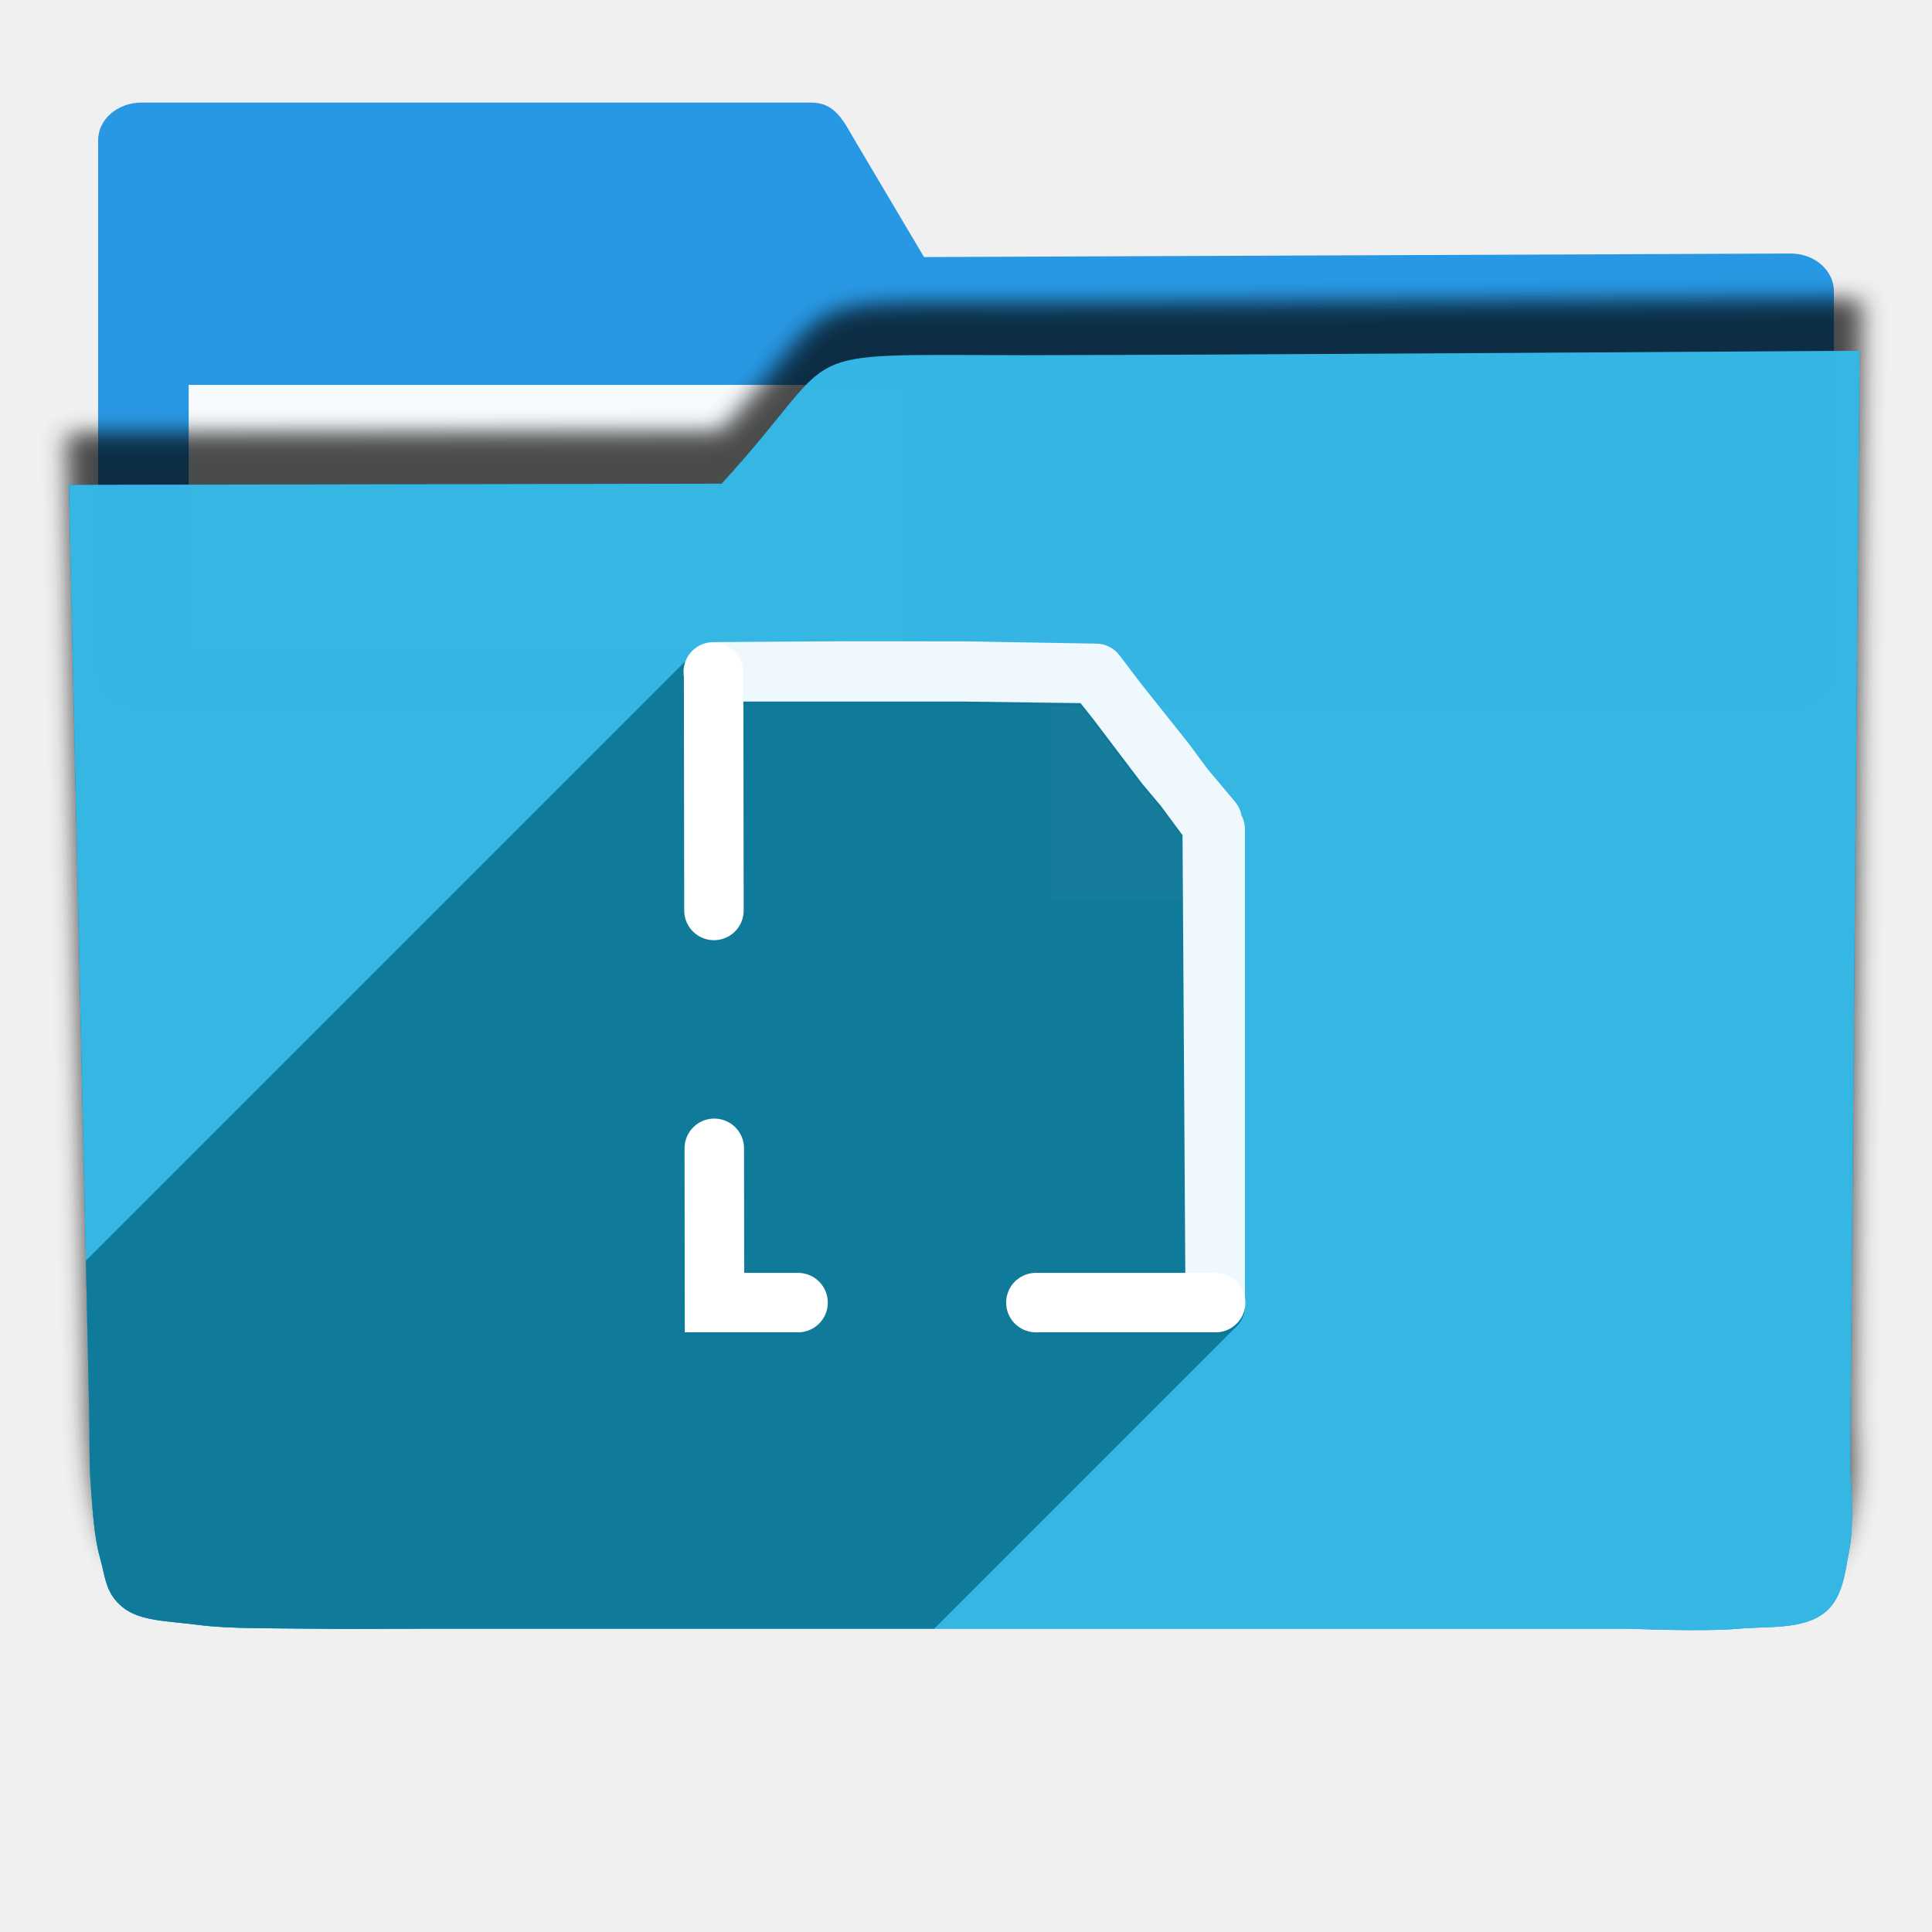
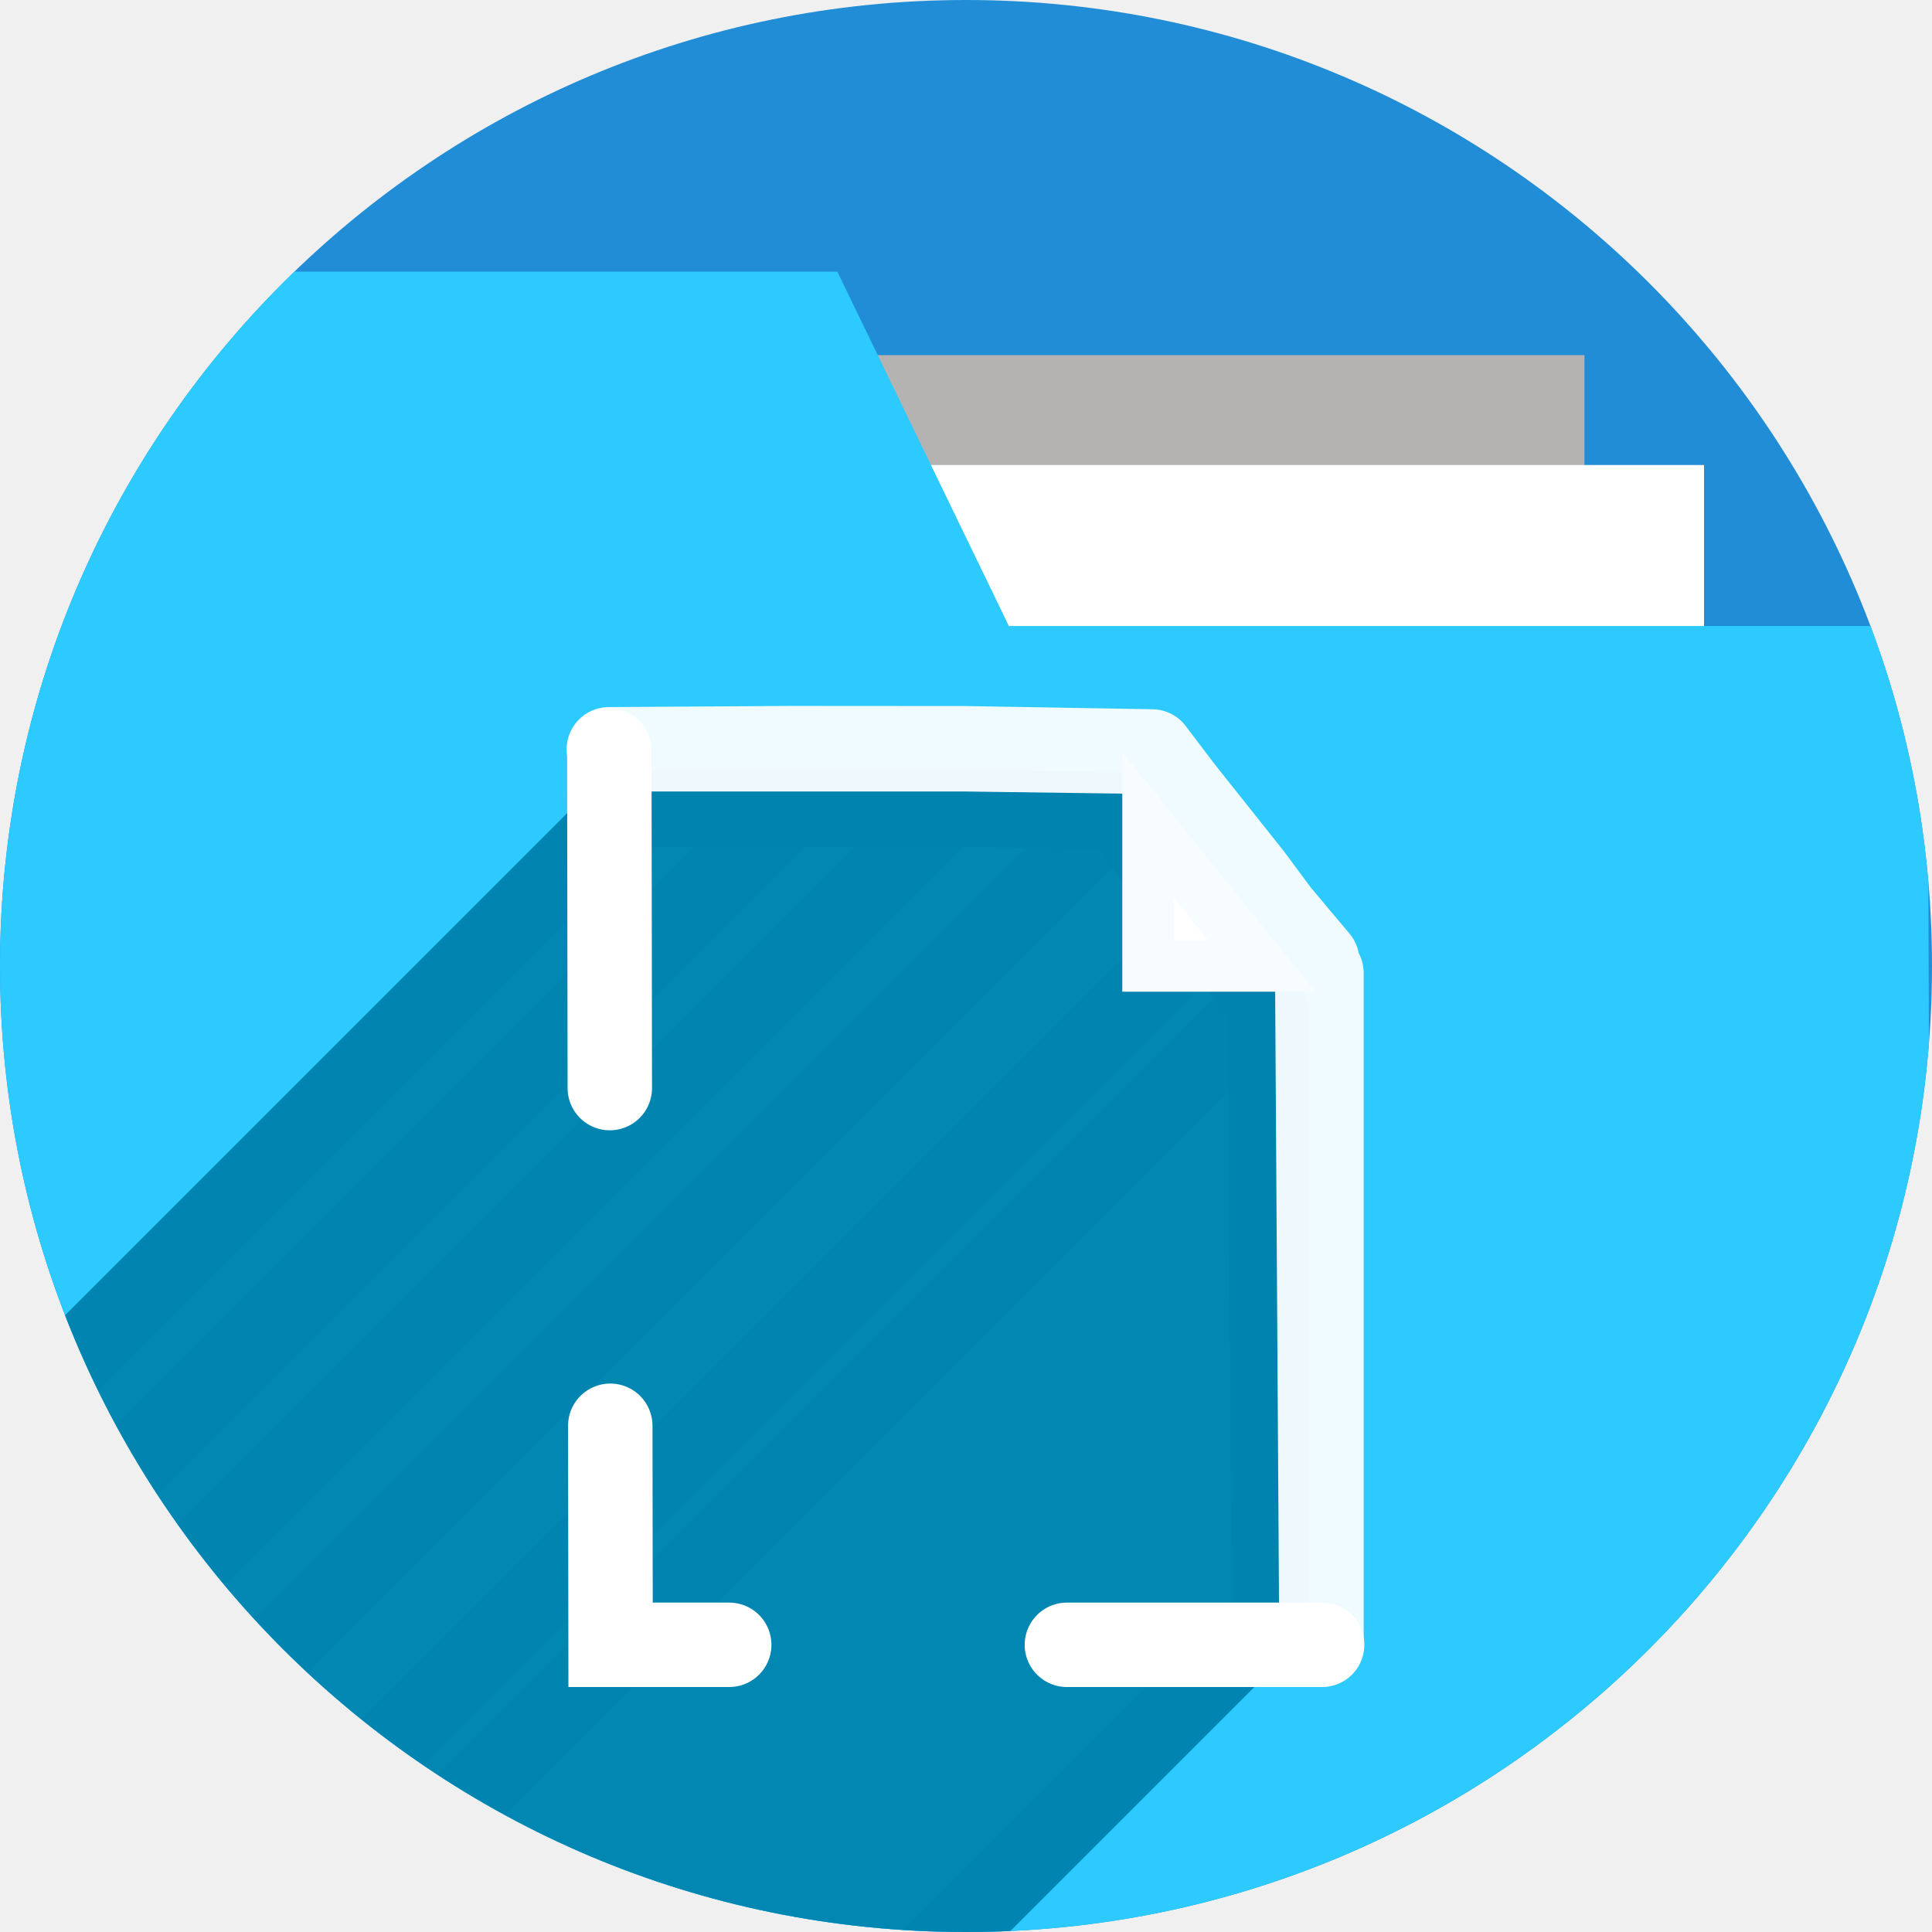
- <svg xmlns="http://www.w3.org/2000/svg" width="256" height="256" viewBox="0 0 256 256" id="svg2" version="1.1">
+ <svg xmlns="http://www.w3.org/2000/svg" version="1.1" id="svg2" viewBox="0 0 256 256" height="256" width="256">
  <defs id="defs4">
-     <filter style="color-interpolation-filters:sRGB;" id="filter4298">
+     <clipPath clipPathUnits="userSpaceOnUse" id="clipPath5002">
+       <g id="g5004">
+         <path transform="translate(0,796.3622)" id="path5006" d="M 88.118,249.435 C 46.103,235.291 14.771,201.687 4.134,159.361 1.338,148.236 0.923,144.163 0.926,127.889 0.928,117.472 1.134,112.014 1.658,108.541 4.465,89.913 12.177,70.638 23.043,55.086 c 3.959,-5.666 8.345,-10.931 9.102,-10.926 0.328,0.002 10.489,18.31 22.579,40.683 12.09,22.373 22.375,41.335 22.854,42.136 0.479,0.802 0.925,2.441 0.99,3.643 0.343,6.316 2.524,14.21 5.642,20.423 2.954,5.887 5.065,8.733 10.435,14.067 6.714,6.67 12.889,10.286 21.732,12.729 3.166,0.874 5.105,1.05 11.575,1.05 8.826,0 12.602,-0.762 19.264,-3.887 2.046,-0.96 3.937,-1.665 4.202,-1.568 0.265,0.097 -11.056,17.665 -25.157,39.038 l -25.639,38.861 -3.094,0.112 c -2.555,0.093 -4.195,-0.258 -9.409,-2.014 z" style="fill:#0f9d58;fill-opacity:1;stroke:none;stroke-width:4.858;stroke-linejoin:round;stroke-miterlimit:4;stroke-dasharray:none;stroke-opacity:1" />
+         <path id="path5008" d="m 112.36,1051.517 c -10.001,-1.45 -12.156,-1.82 -12.532,-2.156 -0.249,-0.222 1.738,-3.748 4.55,-8.072 7.166,-11.021 49.772,-74.648 50.259,-75.055 3.575,-2.992 8.635,-8.041 10.575,-10.554 3.362,-4.353 7.558,-12.914 9.065,-18.494 6.193,-22.925 -2.593,-47.152 -21.7,-59.837 l -2.961,-1.966 17.025,0.296 c 9.364,0.163 31.17,0.434 48.459,0.603 l 31.435,0.307 1.546,4.189 c 2.246,6.086 4.678,15.095 5.935,21.982 1.525,8.36 1.925,28.859 0.739,37.828 -3.08,23.278 -12.813,45.72 -27.802,64.106 -20.476,25.117 -51.46,42.197 -84.146,46.389 -5.312,0.681 -26.646,0.986 -30.446,0.436 z" style="fill:#f4b400;fill-opacity:1;stroke:none;stroke-width:4.858;stroke-linejoin:round;stroke-miterlimit:4;stroke-dasharray:none;stroke-opacity:1" />
+         <path transform="translate(0,796.3622)" id="path5010" d="M 67.99,108.873 C 41.284,59.576 33.29,45.149 32.234,44.345 31.651,43.901 32.811,42.55 38.696,36.815 53.436,22.45 68.809,13.041 87.839,6.736 101.687,2.148 112.582,0.437 127.951,0.437 c 21.31,0 37.805,3.81 56.835,13.126 25.294,12.383 46.194,33.579 58.52,59.346 1.611,3.369 2.93,6.372 2.93,6.675 0,0.56 -10.549,0.495 -71.165,-0.437 l -24.288,-0.374 -3.931,-1.764 c -6.757,-3.033 -10.646,-3.84 -18.658,-3.868 -5.03,-0.018 -7.979,0.208 -10.316,0.788 -14.508,3.604 -26.283,12.948 -33.292,26.419 -3.585,6.891 -5.247,13.082 -6.332,23.583 l -0.337,3.267 -9.927,-18.326 z" style="fill:#db4437;fill-opacity:1;stroke:none;stroke-width:10;stroke-linejoin:round;stroke-miterlimit:4;stroke-dasharray:none;stroke-opacity:1" />
+       </g>
+     </clipPath>
+     <clipPath id="clipPath4271" clipPathUnits="userSpaceOnUse">
+       <circle r="128" cy="128" cx="128" id="circle4273" style="fill:#292929;fill-opacity:0.26;stroke:none;stroke-width:10;stroke-linejoin:round;stroke-miterlimit:4;stroke-dasharray:none;stroke-opacity:0.259" />
+     </clipPath>
+     <clipPath clipPathUnits="userSpaceOnUse" id="clipPath4363">
+       <circle r="128" cy="924.362" cx="128" id="circle4365" style="fill:#4285f4;fill-opacity:1;stroke:none;stroke-width:10;stroke-linejoin:round;stroke-miterlimit:4;stroke-dasharray:none;stroke-opacity:0.259" />
+     </clipPath>
+     <clipPath id="clipPath4452" clipPathUnits="userSpaceOnUse">
+       <circle r="128" cy="924.362" cx="128" id="circle4454" style="fill:#4285f4;fill-opacity:1;stroke:none;stroke-width:10;stroke-linejoin:round;stroke-miterlimit:4;stroke-dasharray:none;stroke-opacity:0.259" />
+     </clipPath>
+     <clipPath clipPathUnits="userSpaceOnUse" id="clipPath5177">
+       <circle r="128" cy="924.362" cx="128" id="circle5179" style="fill:#4285f4;fill-opacity:1;stroke:none;stroke-width:10;stroke-linejoin:round;stroke-miterlimit:4;stroke-dasharray:none;stroke-opacity:0.259" />
+     </clipPath>
+     <clipPath id="clipPath4342" clipPathUnits="userSpaceOnUse">
+       <circle r="128" cy="933.487" cx="128" id="circle4344" style="fill:#4285f4;fill-opacity:1;stroke:none;stroke-width:10;stroke-linejoin:round;stroke-miterlimit:4;stroke-dasharray:none;stroke-opacity:0.259" />
+     </clipPath>
+     <clipPath clipPathUnits="userSpaceOnUse" id="clipPath4681">
+       <circle r="128" cy="930.44" cx="127.003" id="circle4683" style="fill:#9d5fad;fill-opacity:1;stroke:none;stroke-width:10;stroke-linejoin:round;stroke-miterlimit:4;stroke-dasharray:none;stroke-opacity:0.259" />
+     </clipPath>
+     <clipPath id="clipPath4235" clipPathUnits="userSpaceOnUse">
+       <circle r="128" cy="924.362" cx="128" id="circle4237" style="fill:#0f9d58;fill-opacity:1;stroke:none;stroke-width:10;stroke-linejoin:round;stroke-miterlimit:4;stroke-dasharray:none;stroke-opacity:0.259" />
+     </clipPath>
+     <clipPath clipPathUnits="userSpaceOnUse" id="clipPath4771">
+       <circle r="128" cy="924.362" cx="128" id="circle4773" style="fill:#0f9d58;fill-opacity:1;stroke:none;stroke-width:10;stroke-linejoin:round;stroke-miterlimit:4;stroke-dasharray:none;stroke-opacity:0.259" />
+     </clipPath>
+     <clipPath id="clipPath4842" clipPathUnits="userSpaceOnUse">
+       <circle r="128" cy="924.362" cx="128" id="circle4844" style="fill:#0f9d58;fill-opacity:1;stroke:none;stroke-width:10;stroke-linejoin:round;stroke-miterlimit:4;stroke-dasharray:none;stroke-opacity:0.259" />
+     </clipPath>
+     <clipPath clipPathUnits="userSpaceOnUse" id="clipPath4458">
+       <circle r="128" cy="924.362" cx="128" id="circle4460" style="fill:#ff3b38;fill-opacity:1;stroke:none;stroke-width:10;stroke-linejoin:round;stroke-miterlimit:4;stroke-dasharray:none;stroke-opacity:0.259" />
+     </clipPath>
+     <clipPath id="clipPath4783" clipPathUnits="userSpaceOnUse">
+       <circle r="128" cy="924.362" cx="128" id="circle4785" style="fill:#ff3b38;fill-opacity:1;stroke:none;stroke-width:10;stroke-linejoin:round;stroke-miterlimit:4;stroke-dasharray:none;stroke-opacity:0.259" />
+     </clipPath>
+     <clipPath clipPathUnits="userSpaceOnUse" id="clipPath4789">
+       <circle r="128" cy="924.362" cx="102.647" id="circle4791" style="fill:#80b4ff;fill-opacity:1;stroke:none;stroke-width:10;stroke-linejoin:round;stroke-miterlimit:4;stroke-dasharray:none;stroke-opacity:0.259" />
+     </clipPath>
+     <clipPath id="clipPath4476" clipPathUnits="userSpaceOnUse">
+       <circle r="82.028" cy="920.235" cx="112.592" id="circle4478" style="fill:#80b4ff;fill-opacity:1;stroke:none;stroke-width:10;stroke-linejoin:round;stroke-miterlimit:4;stroke-dasharray:none;stroke-opacity:0.259" />
+     </clipPath>
+     <filter style="color-interpolation-filters:sRGB" id="filter4298">
      <feFlood flood-opacity="0.498" flood-color="rgb(0,0,0)" result="flood" id="feFlood4300" />
      <feComposite in="flood" in2="SourceGraphic" operator="in" result="composite1" id="feComposite4302" />
      <feGaussianBlur in="composite1" stdDeviation="1.6" result="blur" id="feGaussianBlur4304" />
      <feOffset dx="-2.77556e-17" dy="-7.7" result="offset" id="feOffset4306" />
      <feComposite in="SourceGraphic" in2="offset" operator="over" result="composite2" id="feComposite4308" />
    </filter>
-     <clipPath id="clipPath4270" clipPathUnits="userSpaceOnUse">
-       <path style="opacity:0.91;fill:#38bae1;fill-opacity:1;stroke:#38bae1;stroke-width:0;stroke-linecap:round;stroke-linejoin:round;stroke-miterlimit:4;stroke-dasharray:none;stroke-opacity:0;filter:url(#filter4298)" d="m 10.421,864.272 42.535,-0.091 21.267,-0.046 c 7.245,-0.015 14.491,-0.03 21.736,-0.046 8.395,-10.588 10.292,-15.477 14.085,-17.717 3.793,-2.24 9.482,-1.832 25.46,-1.827 23.366,-0.007 109.606,-0.678 109.606,-0.678 l -0.088,12.152 -0.088,12.152 -0.088,12.152 -0.088,12.152 -0.088,12.152 -0.088,12.152 -0.088,12.152 -0.088,12.152 -0.088,12.152 -0.088,12.152 -0.088,12.152 -0.088,12.152 -0.088,12.152 -0.088,12.152 c 0,0 0.594,8.159 -0.088,12.152 -0.582,3.408 -0.78,7.518 -3.37,9.807 -2.831,2.503 -7.334,1.952 -11.093,2.344 -4.766,0.498 -14.375,0 -14.375,0 l -14.375,0 -14.375,0 -14.375,0 -14.375,0 -14.375,0 -14.375,0 -14.375,0 -14.375,0 -14.375,0 c 0,0 -9.583,0 -14.375,0 -4.792,0 -9.583,0 -14.375,0 -4.792,0 -9.501,0.094 -14.375,0 -4.874,-0.093 -10.854,0.062 -15.031,-0.571 -4.177,-0.633 -7.7,-0.558 -9.968,-2.711 -2.269,-2.154 -2.216,-4.499 -2.972,-7.595 -0.756,-3.095 -0.957,-7.246 -1.189,-10.877 -0.232,-3.631 -0.137,-7.251 -0.205,-10.877 -0.068,-3.626 -0.137,-7.251 -0.205,-10.877 -0.068,-3.626 -0.137,-7.251 -0.205,-10.877 -0.068,-3.626 -0.137,-7.251 -0.205,-10.877 -0.068,-3.626 -0.205,-10.877 -0.205,-10.877 L 12.062,951.284 11.857,940.408 11.652,929.531 11.447,918.655 11.242,907.778 11.037,896.902 10.832,886.025 10.627,875.148 Z" id="path4272" transform="matrix(1.011004,0,0,0.8709223,-1.405919,107.8962)" />
+     <clipPath id="clipPath5389" clipPathUnits="userSpaceOnUse">
+       <circle r="128" cy="924.362" cx="128" id="circle5391" style="fill:#2496e3;fill-opacity:1;stroke:none;stroke-width:10;stroke-linejoin:round;stroke-miterlimit:4;stroke-dasharray:none;stroke-opacity:0.259" />
+     </clipPath>
+     <clipPath id="clipPath5092" clipPathUnits="userSpaceOnUse">
+       <path style="opacity:0.91;fill:#38bae1;fill-opacity:1;stroke:none;stroke-width:0;stroke-linecap:round;stroke-linejoin:round;stroke-miterlimit:4;stroke-dasharray:none;stroke-opacity:1;filter:url(#filter4298)" d="m 10.421,864.272 42.535,-0.091 21.267,-0.046 c 7.245,-0.015 14.491,-0.03 21.736,-0.046 8.395,-10.588 10.292,-15.477 14.085,-17.717 3.793,-2.24 9.482,-1.832 25.46,-1.827 23.366,-0.007 109.606,-0.678 109.606,-0.678 l -0.088,12.152 -0.088,12.152 -0.088,12.152 -0.088,12.152 -0.088,12.152 -0.088,12.152 -0.088,12.152 -0.088,12.152 -0.088,12.152 -0.088,12.152 -0.088,12.152 -0.088,12.152 -0.088,12.152 -0.088,12.152 c 0,0 0.594,8.159 -0.088,12.152 -0.582,3.408 -0.78,7.518 -3.37,9.807 -2.831,2.503 -7.334,1.952 -11.093,2.344 -4.766,0.498 -14.375,0 -14.375,0 l -14.375,0 -14.375,0 -14.375,0 -14.375,0 -14.375,0 -14.375,0 -14.375,0 -14.375,0 -14.375,0 c 0,0 -9.583,0 -14.375,0 -4.792,0 -9.583,0 -14.375,0 -4.792,0 -9.501,0.094 -14.375,0 -4.874,-0.093 -10.854,0.062 -15.031,-0.571 -4.177,-0.633 -7.7,-0.558 -9.968,-2.711 -2.269,-2.154 -2.216,-4.499 -2.972,-7.595 -0.756,-3.095 -0.957,-7.246 -1.189,-10.877 -0.232,-3.631 -0.137,-7.251 -0.205,-10.877 -0.068,-3.626 -0.137,-7.251 -0.205,-10.877 -0.068,-3.626 -0.137,-7.251 -0.205,-10.877 -0.068,-3.626 -0.137,-7.251 -0.205,-10.877 -0.068,-3.626 -0.205,-10.877 -0.205,-10.877 L 12.062,951.284 11.857,940.408 11.652,929.531 11.447,918.655 11.242,907.778 11.037,896.902 10.832,886.025 10.627,875.148 Z" id="path5094" transform="matrix(1.231534,0,0,1.060896,-109.2427,-939.3781)" />
+     </clipPath>
+     <clipPath id="clipPath5147" clipPathUnits="userSpaceOnUse">
+       <circle r="128" cy="924.362" cx="128" id="circle5149" style="fill:#2496e3;fill-opacity:1;stroke:none;stroke-width:10;stroke-linejoin:round;stroke-miterlimit:4;stroke-dasharray:none;stroke-opacity:0.259" />
+     </clipPath>
+     <clipPath id="clipPath5153" clipPathUnits="userSpaceOnUse">
+       <path transform="matrix(0.9631056,0,0,0.9631058,-73.60826,-871.1027)" style="opacity:1;fill:#37bae1;fill-opacity:1;stroke:none;stroke-width:10;stroke-linecap:butt;stroke-linejoin:miter;stroke-miterlimit:4;stroke-dasharray:none;stroke-opacity:1" d="m 255.701,889.78 -111.252,-0.299 -33.495,-57.121 -110.953,0 0,220 256,0 z" id="path5155" clip-path="url(#clipPath5147)" />
+     </clipPath>
+     <clipPath clipPathUnits="userSpaceOnUse" id="clipPath4537">
+       <path style="opacity:1;fill:#2ccaff;fill-opacity:1;stroke:none;stroke-width:10;stroke-linecap:butt;stroke-linejoin:miter;stroke-miterlimit:4;stroke-dasharray:none;stroke-opacity:1" d="m 255.402,879.313 -121.72,0 -22.729,-46.953 -110.953,0 0,220 256,0 z" id="path4539" clip-path="url(#clipPath5147)" transform="matrix(0.8746836,0,0,0.8746837,-63.85454,-777.382)" />
+     </clipPath>
+     <clipPath id="clipPath4592" clipPathUnits="userSpaceOnUse">
+       <ellipse ry="111.96" rx="111.96" cy="31.143" cx="48.105" id="circle4594" style="fill:#218dd7;fill-opacity:1;stroke:none;stroke-width:10;stroke-linejoin:round;stroke-miterlimit:4;stroke-dasharray:none;stroke-opacity:0.259" />
+     </clipPath>
+     <clipPath clipPathUnits="userSpaceOnUse" id="clipPath8469">
+       <circle r="90.157" cy="906.078" cx="127.845" id="circle8471" style="fill:#218dd7;fill-opacity:1;stroke:none;stroke-width:10;stroke-linejoin:round;stroke-miterlimit:4;stroke-dasharray:none;stroke-opacity:0.259" />
    </clipPath>
    <clipPath clipPathUnits="userSpaceOnUse" id="clipPath5028">
      <path style="opacity:0.91;fill:#38bae1;fill-opacity:1;stroke:#ffffff;stroke-width:0;stroke-linecap:round;stroke-linejoin:round;stroke-miterlimit:4;stroke-dasharray:none;stroke-opacity:0;filter:url(#filter4298)" d="m 10.421,864.272 42.535,-0.091 21.267,-0.046 c 7.245,-0.015 14.491,-0.03 21.736,-0.046 8.395,-10.588 10.292,-15.477 14.085,-17.717 3.793,-2.24 9.482,-1.832 25.46,-1.827 23.366,-0.007 109.606,-0.678 109.606,-0.678 l -0.088,12.152 -0.088,12.152 -0.088,12.152 -0.088,12.152 -0.088,12.152 -0.088,12.152 -0.088,12.152 -0.088,12.152 -0.088,12.152 -0.088,12.152 -0.088,12.152 -0.088,12.152 -0.088,12.152 -0.088,12.152 c 0,0 0.594,8.159 -0.088,12.152 -0.582,3.408 -0.78,7.518 -3.37,9.807 -2.831,2.503 -7.334,1.952 -11.093,2.344 -4.766,0.498 -14.375,0 -14.375,0 l -14.375,0 -14.375,0 -14.375,0 -14.375,0 -14.375,0 -14.375,0 -14.375,0 -14.375,0 -14.375,0 c 0,0 -9.583,0 -14.375,0 -4.792,0 -9.583,0 -14.375,0 -4.792,0 -9.501,0.094 -14.375,0 -4.874,-0.093 -10.854,0.062 -15.031,-0.571 -4.177,-0.633 -7.7,-0.558 -9.968,-2.711 -2.269,-2.154 -2.216,-4.499 -2.972,-7.595 -0.756,-3.095 -0.957,-7.246 -1.189,-10.877 -0.232,-3.631 -0.137,-7.251 -0.205,-10.877 -0.068,-3.626 -0.137,-7.251 -0.205,-10.877 -0.068,-3.626 -0.137,-7.251 -0.205,-10.877 -0.068,-3.626 -0.137,-7.251 -0.205,-10.877 -0.068,-3.626 -0.205,-10.877 -0.205,-10.877 L 12.062,951.284 11.857,940.408 11.652,929.531 11.447,918.655 11.242,907.778 11.037,896.902 10.832,886.025 10.627,875.148 Z" id="path5030" transform="matrix(1.011004,0,0,0.8709223,-1.405919,107.8962)" />
    </clipPath>
+     <clipPath clipPathUnits="userSpaceOnUse" id="clipPath8551">
+       <circle r="99.732" cy="902.105" cx="129.646" id="circle8553" style="fill:#218dd7;fill-opacity:1;stroke:none;stroke-width:10;stroke-linejoin:round;stroke-miterlimit:4;stroke-dasharray:none;stroke-opacity:0.259" />
+     </clipPath>
  </defs>
-   <g id="layer1" transform="translate(0,-796.3622)">
-     <g id="g4149" transform="matrix(1.15,0,0,1,-15.75,2.593407)" style="fill:#2496e3;fill-opacity:1">
-       <path style="opacity:0.98;fill:#2496e3;fill-opacity:1;stroke:none;stroke-width:0;stroke-linecap:round;stroke-linejoin:round;stroke-miterlimit:4;stroke-dasharray:none;stroke-opacity:1" d="m 30,11 c -2.77,0 -5,2.23 -5,5 l 0,20 0,50 c 0,2.77 2.23,5 5,5 l 190,0 c 2.77,0 5,-2.23 5,-5 l 0,-50 c 0,-2.77 -2.23,-5.013 -5,-5 L 120.162,31.469 112.191,16 c -1.269,-2.462 -2.23,-5 -5,-5 z" transform="translate(0,796.3622)" id="rect4138" />
+   <g transform="translate(0,-796.3622)" id="layer1">
+     <circle style="fill:#218dd7;fill-opacity:1;stroke:none;stroke-width:10;stroke-linejoin:round;stroke-miterlimit:4;stroke-dasharray:none;stroke-opacity:0.259" id="path4152" cx="128" cy="924.362" r="128" />
+     <text id="text4914" y="927.362" x="120" style="font-style:normal;font-weight:normal;font-size:40px;line-height:125%;font-family:sans-serif;letter-spacing:0px;word-spacing:0px;fill:#000000;fill-opacity:1;stroke:none;stroke-width:1px;stroke-linecap:butt;stroke-linejoin:miter;stroke-opacity:1" xml:space="preserve">
+       <tspan y="927.362" x="120" id="tspan4916" />
+     </text>
+     <g style="stroke:none" transform="translate(-4.11162,138)" id="g4241">
+       <g style="stroke:none" id="g4446">
+         <g id="g4448" style="fill:none;fill-rule:evenodd;stroke:none;stroke-width:10;stroke-linecap:round;stroke-linejoin:miter;stroke-miterlimit:4;stroke-dasharray:none;stroke-opacity:1">
+           <path style="stroke:none" id="path4450" d="m 129.989,850.412 c 0,15 0,15 0,15 L -82.143,1077.544 c 0,0 0,0 0,-15 z" />
+         </g>
+         <path id="path4247" d="m 129.989,850.412 c 0,15 0,15 0,15" style="fill:none;fill-rule:evenodd;stroke:none;stroke-width:10;stroke-linecap:round;stroke-linejoin:miter;stroke-miterlimit:4;stroke-dasharray:none;stroke-opacity:1" />
+       </g>
+       <g style="stroke:none" id="g4453">
+         <g id="g4455" style="fill:none;fill-rule:evenodd;stroke:none;stroke-width:10;stroke-linecap:round;stroke-linejoin:miter;stroke-miterlimit:4;stroke-dasharray:none;stroke-opacity:1">
+           <path style="stroke:none" id="path4457" d="m 111.581,850.412 c 0,15 0,15 0,15 l -212.132,212.132 c 0,0 0,0 0,-15 z" />
+         </g>
+         <path style="fill:none;fill-rule:evenodd;stroke:none;stroke-width:10;stroke-linecap:round;stroke-linejoin:miter;stroke-miterlimit:4;stroke-dasharray:none;stroke-opacity:1" d="m 111.581,850.412 c 0,15 0,15 0,15" id="path4245" />
+       </g>
+       <g style="stroke:none" id="g4460">
+         <g id="g4462" style="fill:none;fill-rule:evenodd;stroke:none;stroke-width:10;stroke-linecap:round;stroke-linejoin:miter;stroke-miterlimit:4;stroke-dasharray:none;stroke-opacity:1">
+           <path style="stroke:none" id="path4464" d="m 93.173,850.412 c 0,15 0,15 0,15 L -118.959,1077.544 c 0,0 0,0 0,-15 z" />
+         </g>
+         <path id="path4243" d="m 93.173,850.412 c 0,15 0,15 0,15" style="fill:none;fill-rule:evenodd;stroke:none;stroke-width:10;stroke-linecap:round;stroke-linejoin:miter;stroke-miterlimit:4;stroke-dasharray:none;stroke-opacity:1" />
+       </g>
+       <g style="stroke:none" id="g4467">
+         <g id="g4469" style="fill:none;fill-rule:evenodd;stroke:none;stroke-width:10;stroke-linecap:round;stroke-linejoin:miter;stroke-miterlimit:4;stroke-dasharray:none;stroke-opacity:1">
+           <path style="stroke:none" id="path4471" d="m 166.804,850.412 c 0,15 0,15 0,15 L -45.328,1077.544 c 0,0 0,0 0,-15 z" />
+         </g>
+         <path id="path4251" d="m 166.804,850.412 c 0,15 0,15 0,15" style="fill:none;fill-rule:evenodd;stroke:none;stroke-width:10;stroke-linecap:round;stroke-linejoin:miter;stroke-miterlimit:4;stroke-dasharray:none;stroke-opacity:1" />
+       </g>
+       <g style="stroke:none" id="g4474">
+         <g id="g4476" style="fill:none;fill-rule:evenodd;stroke:none;stroke-width:10;stroke-linecap:round;stroke-linejoin:miter;stroke-miterlimit:4;stroke-dasharray:none;stroke-opacity:1">
+           <path style="stroke:none" id="path4478" d="m 148.396,850.412 c 0,15 0,15 0,15 L -63.736,1077.544 c 0,0 0,0 0,-15 z" />
+         </g>
+         <path style="fill:none;fill-rule:evenodd;stroke:none;stroke-width:10;stroke-linecap:round;stroke-linejoin:miter;stroke-miterlimit:4;stroke-dasharray:none;stroke-opacity:1" d="m 148.396,850.412 c 0,15 0,15 0,15" id="path4249" />
+       </g>
    </g>
-     <rect style="opacity:0.96;fill:#ffffff;fill-opacity:1;stroke:none;stroke-width:0;stroke-linecap:round;stroke-linejoin:round;stroke-miterlimit:4;stroke-dasharray:none;stroke-opacity:1" id="rect4222" width="95" height="35" x="25" y="847.362" />
-     <path style="opacity:0.91;fill:#0285f4;fill-opacity:1;stroke:none;stroke-width:0;stroke-linecap:round;stroke-linejoin:round;stroke-miterlimit:4;stroke-dasharray:none;stroke-opacity:1;filter:url(#filter4298)" d="m 10.421,864.272 42.535,-0.091 21.267,-0.046 c 7.245,-0.015 14.491,-0.03 21.736,-0.046 8.395,-10.588 10.292,-15.477 14.085,-17.717 3.793,-2.24 9.482,-1.832 25.46,-1.827 23.366,-0.007 109.606,-0.678 109.606,-0.678 l -0.088,12.152 -0.088,12.152 -0.088,12.152 -0.088,12.152 -0.088,12.152 -0.088,12.152 -0.088,12.152 -0.088,12.152 -0.088,12.152 -0.088,12.152 -0.088,12.152 -0.088,12.152 -0.088,12.152 -0.088,12.152 c 0,0 0.594,8.159 -0.088,12.152 -0.582,3.408 -0.78,7.518 -3.37,9.807 -2.831,2.503 -7.334,1.952 -11.093,2.344 -4.766,0.498 -14.375,0 -14.375,0 l -14.375,0 -14.375,0 -14.375,0 -14.375,0 -14.375,0 -14.375,0 -14.375,0 -14.375,0 -14.375,0 c 0,0 -9.583,0 -14.375,0 -4.792,0 -9.583,0 -14.375,0 -4.792,0 -9.501,0.094 -14.375,0 -4.874,-0.093 -10.854,0.062 -15.031,-0.571 -4.177,-0.633 -7.7,-0.558 -9.968,-2.711 -2.269,-2.154 -2.216,-4.499 -2.972,-7.595 -0.756,-3.095 -0.957,-7.246 -1.189,-10.877 -0.232,-3.631 -0.137,-7.251 -0.205,-10.877 -0.068,-3.626 -0.137,-7.251 -0.205,-10.877 -0.068,-3.626 -0.137,-7.251 -0.205,-10.877 -0.068,-3.626 -0.137,-7.251 -0.205,-10.877 -0.068,-3.626 -0.205,-10.877 -0.205,-10.877 L 12.062,951.284 11.857,940.408 11.652,929.531 11.447,918.655 11.242,907.778 11.037,896.902 10.832,886.025 10.627,875.148 Z" id="path4296" transform="matrix(1.011004,0,0,0.8709223,-1.405919,107.8962)" />
-     <path transform="matrix(1.011004,0,0,0.8709223,-1.405919,107.8962)" id="path4154" d="m 10.421,864.272 42.535,-0.091 21.267,-0.046 c 7.245,-0.015 14.491,-0.03 21.736,-0.046 8.395,-10.588 10.292,-15.477 14.085,-17.717 3.793,-2.24 9.482,-1.832 25.46,-1.827 23.366,-0.007 109.606,-0.678 109.606,-0.678 l -0.088,12.152 -0.088,12.152 -0.088,12.152 -0.088,12.152 -0.088,12.152 -0.088,12.152 -0.088,12.152 -0.088,12.152 -0.088,12.152 -0.088,12.152 -0.088,12.152 -0.088,12.152 -0.088,12.152 -0.088,12.152 c 0,0 0.594,8.159 -0.088,12.152 -0.582,3.408 -0.78,7.518 -3.37,9.807 -2.831,2.503 -7.334,1.952 -11.093,2.344 -4.766,0.498 -14.375,0 -14.375,0 l -14.375,0 -14.375,0 -14.375,0 -14.375,0 -14.375,0 -14.375,0 -14.375,0 -14.375,0 -14.375,0 c 0,0 -9.583,0 -14.375,0 -4.792,0 -9.583,0 -14.375,0 -4.792,0 -9.501,0.094 -14.375,0 -4.874,-0.093 -10.854,0.062 -15.031,-0.571 -4.177,-0.633 -7.7,-0.558 -9.968,-2.711 -2.269,-2.154 -2.216,-4.499 -2.972,-7.595 -0.756,-3.095 -0.957,-7.246 -1.189,-10.877 -0.232,-3.631 -0.137,-7.251 -0.205,-10.877 -0.068,-3.626 -0.137,-7.251 -0.205,-10.877 -0.068,-3.626 -0.137,-7.251 -0.205,-10.877 -0.068,-3.626 -0.137,-7.251 -0.205,-10.877 -0.068,-3.626 -0.205,-10.877 -0.205,-10.877 L 12.062,951.284 11.857,940.408 11.652,929.531 11.447,918.655 11.242,907.778 11.037,896.902 10.832,886.025 10.627,875.148 Z" style="opacity:0.91;fill:#38bae1;fill-opacity:1;stroke:#ffffff;stroke-width:0;stroke-linecap:round;stroke-linejoin:round;stroke-miterlimit:4;stroke-dasharray:none;stroke-opacity:0;filter:url(#filter4298)" />
-     <path id="path4155" d="m 157.696,912.054 c -5.022,0 -10.044,0 -15.066,0 0,0 0,0 0,0 0,-6.23 0,-12.46 0,-18.691 0,0 0,0 0,0 5.022,6.23 10.044,12.46 15.066,18.691 z" style="fill:#ffffff;fill-opacity:1;fill-rule:evenodd;stroke:#f6fcff;stroke-width:6.817;stroke-linecap:butt;stroke-linejoin:miter;stroke-miterlimit:4;stroke-dasharray:none;stroke-opacity:1" />
-     <g id="g4213" style="fill:#0f7898;fill-opacity:1;stroke:#0f7898;stroke-opacity:1" clip-path="url(#clipPath5028)">
-       <g id="g4215" style="opacity:0.97;fill:#0f7898;fill-opacity:1;stroke:#0f7898;stroke-width:7.879;stroke-linecap:round;stroke-linejoin:round;stroke-miterlimit:4;stroke-dasharray:none;stroke-opacity:1">
-         <path id="path4217" d="M94.51 885.852L111.138 885.852L-242.416 1239.405L-259.044 1239.405Z" style="fill:#0f7898;fill-opacity:1;stroke:#0f7898;stroke-opacity:1" />
-         <path id="path4219" d="M111.138 885.852L127.766 885.852L-225.788 1239.405L-242.416 1239.405Z" style="fill:#0f7898;fill-opacity:1;stroke:#0f7898;stroke-opacity:1" />
-         <path id="path4221" d="M127.766 885.852L145.097 886.086L-208.457 1239.64L-225.788 1239.405Z" style="fill:#0f7898;fill-opacity:1;stroke:#0f7898;stroke-opacity:1" />
-         <path id="path4223" d="M145.097 886.086L154.418 897.803L-199.136 1251.357L-208.457 1239.64Z" style="fill:#0f7898;fill-opacity:1;stroke:#0f7898;stroke-opacity:1" />
-         <path id="path4225" d="M154.418 897.803L161.021 906.727L-192.532 1260.28L-199.136 1251.357Z" style="fill:#0f7898;fill-opacity:1;stroke:#0f7898;stroke-opacity:1" />
-         <path id="path4227" d="M161.021 906.727L161.021 927.602L-192.532 1281.155L-192.532 1260.28Z" style="fill:#0f7898;fill-opacity:1;stroke:#0f7898;stroke-opacity:1" />
-         <path id="path4229" d="M161.021 927.602L161.021 948.477L-192.532 1302.03L-192.532 1281.155Z" style="fill:#0f7898;fill-opacity:1;stroke:#0f7898;stroke-opacity:1" />
-         <path id="path4231" d="M161.021 948.477L161.021 969.352L-192.532 1322.905L-192.532 1302.03Z" style="fill:#0f7898;fill-opacity:1;stroke:#0f7898;stroke-opacity:1" />
-         <path id="path4233" d="M161.021 969.352L160.62 905.586L-192.934 1259.14L-192.532 1322.905Z" style="fill:#0f7898;fill-opacity:1;stroke:#0f7898;stroke-opacity:1" />
-         <path id="path4235" d="M160.62 905.586L154.407 898.191L-199.146 1251.745L-192.934 1259.14Z" style="fill:#0f7898;fill-opacity:1;stroke:#0f7898;stroke-opacity:1" />
-         <path id="path4237" d="M154.407 898.191L145.206 886.054L-208.348 1239.607L-199.146 1251.745Z" style="fill:#0f7898;fill-opacity:1;stroke:#0f7898;stroke-opacity:1" />
-         <path id="path4239" d="M145.206 886.054L127.799 885.756L-225.754 1239.309L-208.348 1239.607Z" style="fill:#0f7898;fill-opacity:1;stroke:#0f7898;stroke-opacity:1" />
-         <path id="path4241" d="M127.799 885.756L111.506 885.745L-242.047 1239.299L-225.754 1239.309Z" style="fill:#0f7898;fill-opacity:1;stroke:#0f7898;stroke-opacity:1" />
+     <rect y="843.418" x="94.944" height="45" width="115" id="rect5393" style="opacity:1;fill:#b5b2b2;fill-opacity:1;stroke:none;stroke-width:10;stroke-linecap:butt;stroke-linejoin:miter;stroke-miterlimit:4;stroke-dasharray:none;stroke-opacity:1" />
+     <rect style="opacity:1;fill:#ffffff;fill-opacity:1;stroke:none;stroke-width:10;stroke-linecap:butt;stroke-linejoin:miter;stroke-miterlimit:4;stroke-dasharray:none;stroke-opacity:1" id="rect5395" width="115" height="45" x="110.794" y="857.979" />
+     <path clip-path="url(#clipPath5147)" id="rect5130" d="m 255.402,879.313 -121.72,0 -22.729,-46.953 -110.953,0 0,220 256,0 z" style="opacity:1;fill:#2ccaff;fill-opacity:1;stroke:none;stroke-width:10;stroke-linecap:butt;stroke-linejoin:miter;stroke-miterlimit:4;stroke-dasharray:none;stroke-opacity:1" />
+     <g transform="matrix(1.143271,0,0,1.14327,73.00302,888.7578)" id="g4228" style="opacity:1;fill:#ffffff;fill-opacity:1;fill-rule:nonzero;stroke:none;stroke-width:1;stroke-miterlimit:4;stroke-dasharray:none;stroke-opacity:1">
+       <g id="g4230" style="fill:#ffffff;fill-opacity:1;stroke:none;stroke-width:1;stroke-miterlimit:4;stroke-dasharray:none;stroke-opacity:1" />
+     </g>
+     <g id="g4213" style="fill:#0185b0;fill-opacity:1;stroke:#0083ae;stroke-opacity:1" clip-path="url(#clipPath8551)" transform="matrix(1.283444,0,0,1.283444,-38.39352,-233.4397)">
+       <g id="g4215" style="opacity:0.97;fill:#0185b0;fill-opacity:1;stroke:#0083ae;stroke-width:7.879;stroke-linecap:round;stroke-linejoin:round;stroke-miterlimit:4;stroke-dasharray:none;stroke-opacity:1">
+         <path id="path4217" d="m 94.51,885.852 16.628,0 -353.553,353.553 -16.628,0 z" style="fill:#0185b0;fill-opacity:1;stroke:#0083ae;stroke-opacity:1" />
+         <path id="path4219" d="m 111.138,885.852 16.628,0 -353.553,353.553 -16.628,0 z" style="fill:#0185b0;fill-opacity:1;stroke:#0083ae;stroke-opacity:1" />
+         <path id="path4221" d="m 127.766,885.852 17.331,0.234 -353.553,353.553 -17.331,-0.234 z" style="fill:#0185b0;fill-opacity:1;stroke:#0083ae;stroke-opacity:1" />
+         <path id="path4223" d="m 145.097,886.086 9.321,11.717 -353.553,353.553 -9.321,-11.717 z" style="fill:#0185b0;fill-opacity:1;stroke:#0083ae;stroke-opacity:1" />
+         <path id="path4225" d="m 154.418,897.803 6.604,8.924 -353.553,353.553 -6.604,-8.924 z" style="fill:#0185b0;fill-opacity:1;stroke:#0083ae;stroke-opacity:1" />
+         <path id="path4227" d="m 161.021,906.727 0,20.875 -353.553,353.553 0,-20.875 z" style="fill:#0185b0;fill-opacity:1;stroke:#0083ae;stroke-opacity:1" />
+         <path id="path4229" d="m 161.021,927.602 0,20.875 -353.553,353.553 0,-20.875 z" style="fill:#0185b0;fill-opacity:1;stroke:#0083ae;stroke-opacity:1" />
+         <path id="path4231" d="m 161.021,948.477 0,20.875 -353.553,353.553 0,-20.875 z" style="fill:#0185b0;fill-opacity:1;stroke:#0083ae;stroke-opacity:1" />
+         <path id="path4233" d="m 161.021,969.352 -0.402,-63.766 -353.553,353.553 0.402,63.766 z" style="fill:#0185b0;fill-opacity:1;stroke:#0083ae;stroke-opacity:1" />
+         <path id="path4235" d="m 160.62,905.586 -6.212,-7.395 -353.553,353.553 6.212,7.395 z" style="fill:#0185b0;fill-opacity:1;stroke:#0083ae;stroke-opacity:1" />
+         <path id="path4237" d="m 154.407,898.191 -9.201,-12.137 -353.553,353.553 9.201,12.137 z" style="fill:#0185b0;fill-opacity:1;stroke:#0083ae;stroke-opacity:1" />
+         <path id="path4239" d="m 145.206,886.054 -17.407,-0.298 -353.553,353.553 17.407,0.298 z" style="fill:#0185b0;fill-opacity:1;stroke:#0083ae;stroke-opacity:1" />
+         <path id="path4241" d="m 127.799,885.756 -16.293,-0.011 -353.553,353.553 16.293,0.01 z" style="fill:#0185b0;fill-opacity:1;stroke:#0083ae;stroke-opacity:1" />
      </g>
-       <path id="path4152" d="m 94.51,885.852 16.628,0 16.628,0 17.331,0.234 9.321,11.717 6.604,8.924 0,20.875 0,20.875 0,20.875 -0.402,-63.766 -6.212,-7.395 -9.201,-12.137 -17.407,-0.298 -16.293,-0.011 z" style="opacity:0.97;fill:#0f7898;fill-opacity:1;stroke:#0f7898;stroke-width:7.879;stroke-linecap:round;stroke-linejoin:round;stroke-miterlimit:4;stroke-dasharray:none;stroke-opacity:1" />
+       <path id="path4152-0" d="m 94.51,885.852 16.628,0 16.628,0 17.331,0.234 9.321,11.717 6.604,8.924 0,20.875 0,20.875 0,20.875 -0.402,-63.766 -6.212,-7.395 -9.201,-12.137 -17.407,-0.298 -16.293,-0.011 z" style="opacity:0.97;fill:#0185b0;fill-opacity:1;stroke:#0083ae;stroke-width:7.879;stroke-linecap:round;stroke-linejoin:round;stroke-miterlimit:4;stroke-dasharray:none;stroke-opacity:1" />
    </g>
-     <g transform="translate(-3.8461538e-6,-0.4688646)" id="g4176">
-       <path id="path4178" d="m 94.51,885.852 16.628,0 16.628,0 17.331,0.234 9.321,11.717 6.604,8.924 0,20.875 0,20.875 0,20.875 -0.402,-63.766 -6.212,-7.395 -9.201,-12.137 -17.407,-0.298 -16.293,-0.011 z" style="opacity:0.97;fill:#38bae1;fill-opacity:0;stroke:#f6fcff;stroke-width:7.879;stroke-linecap:round;stroke-linejoin:round;stroke-miterlimit:4;stroke-dasharray:none;stroke-opacity:1" />
-       <path style="fill:none;fill-rule:evenodd;stroke:#ffffff;stroke-width:7.879;stroke-linecap:round;stroke-linejoin:miter;stroke-miterlimit:4;stroke-dasharray:31.516, 31.516;stroke-dashoffset:0;stroke-opacity:1" d="m 94.557,885.956 0.117,83.476 66.407,0" id="path4180" />
+     <g id="g4176" transform="matrix(1.419747,0,0,1.419747,-53.50812,-362.039)">
+       <path style="opacity:0.97;fill:#38bae1;fill-opacity:0;stroke:#f6fcff;stroke-width:7.879;stroke-linecap:round;stroke-linejoin:round;stroke-miterlimit:4;stroke-dasharray:none;stroke-opacity:1" d="m 94.51,885.852 16.628,0 16.628,0 17.331,0.234 9.321,11.717 6.604,8.924 0,20.875 0,20.875 0,20.875 -0.402,-63.766 -6.212,-7.395 -9.201,-12.137 -17.407,-0.298 -16.293,-0.011 z" id="path4178" />
+       <path id="path4180" d="m 94.557,885.956 0.117,83.476 66.407,0" style="fill:none;fill-rule:evenodd;stroke:#ffffff;stroke-width:7.879;stroke-linecap:round;stroke-linejoin:miter;stroke-miterlimit:4;stroke-dasharray:31.516, 31.516;stroke-dashoffset:0;stroke-opacity:1" />
    </g>
+     <path id="path4155" d="m 167.183,924.36 c -5.022,0 -10.044,0 -15.066,0 0,0 0,0 0,0 0,-6.23 0,-12.46 0,-18.691 0,0 0,0 0,0 5.022,6.23 10.044,12.46 15.066,18.691 z" style="fill:#ffffff;fill-opacity:1;fill-rule:evenodd;stroke:#f6fcff;stroke-width:6.817;stroke-linecap:butt;stroke-linejoin:miter;stroke-miterlimit:4;stroke-dasharray:none;stroke-opacity:1" />
  </g>
</svg>
